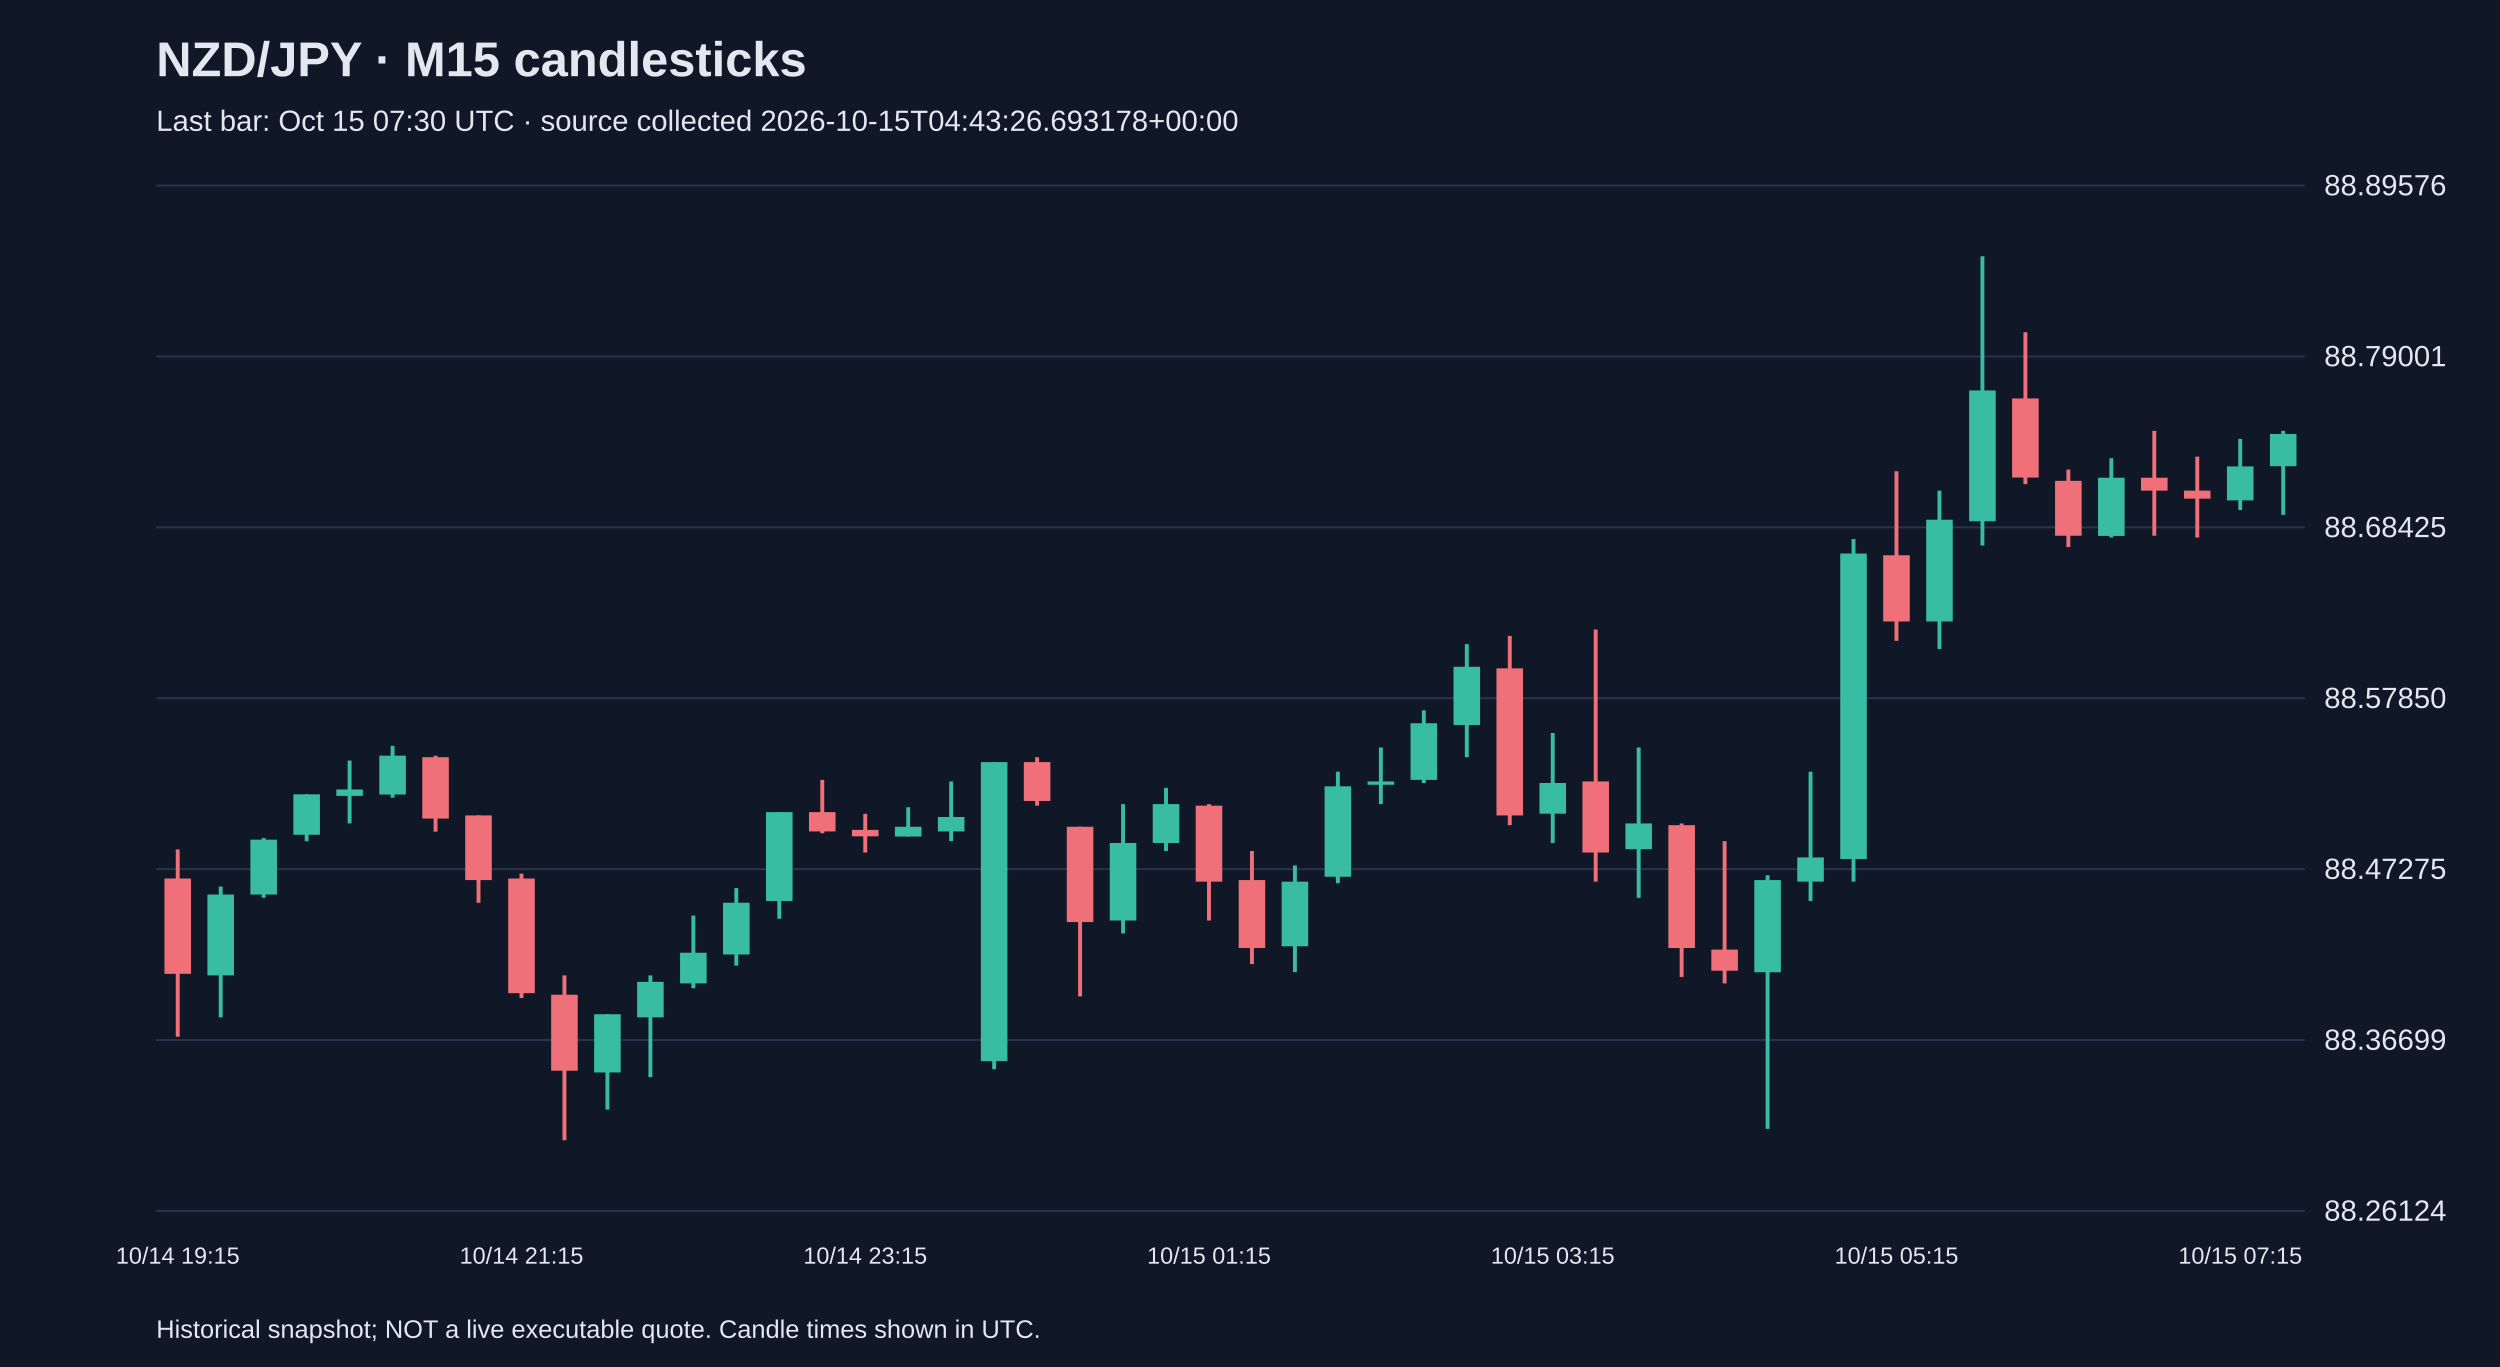
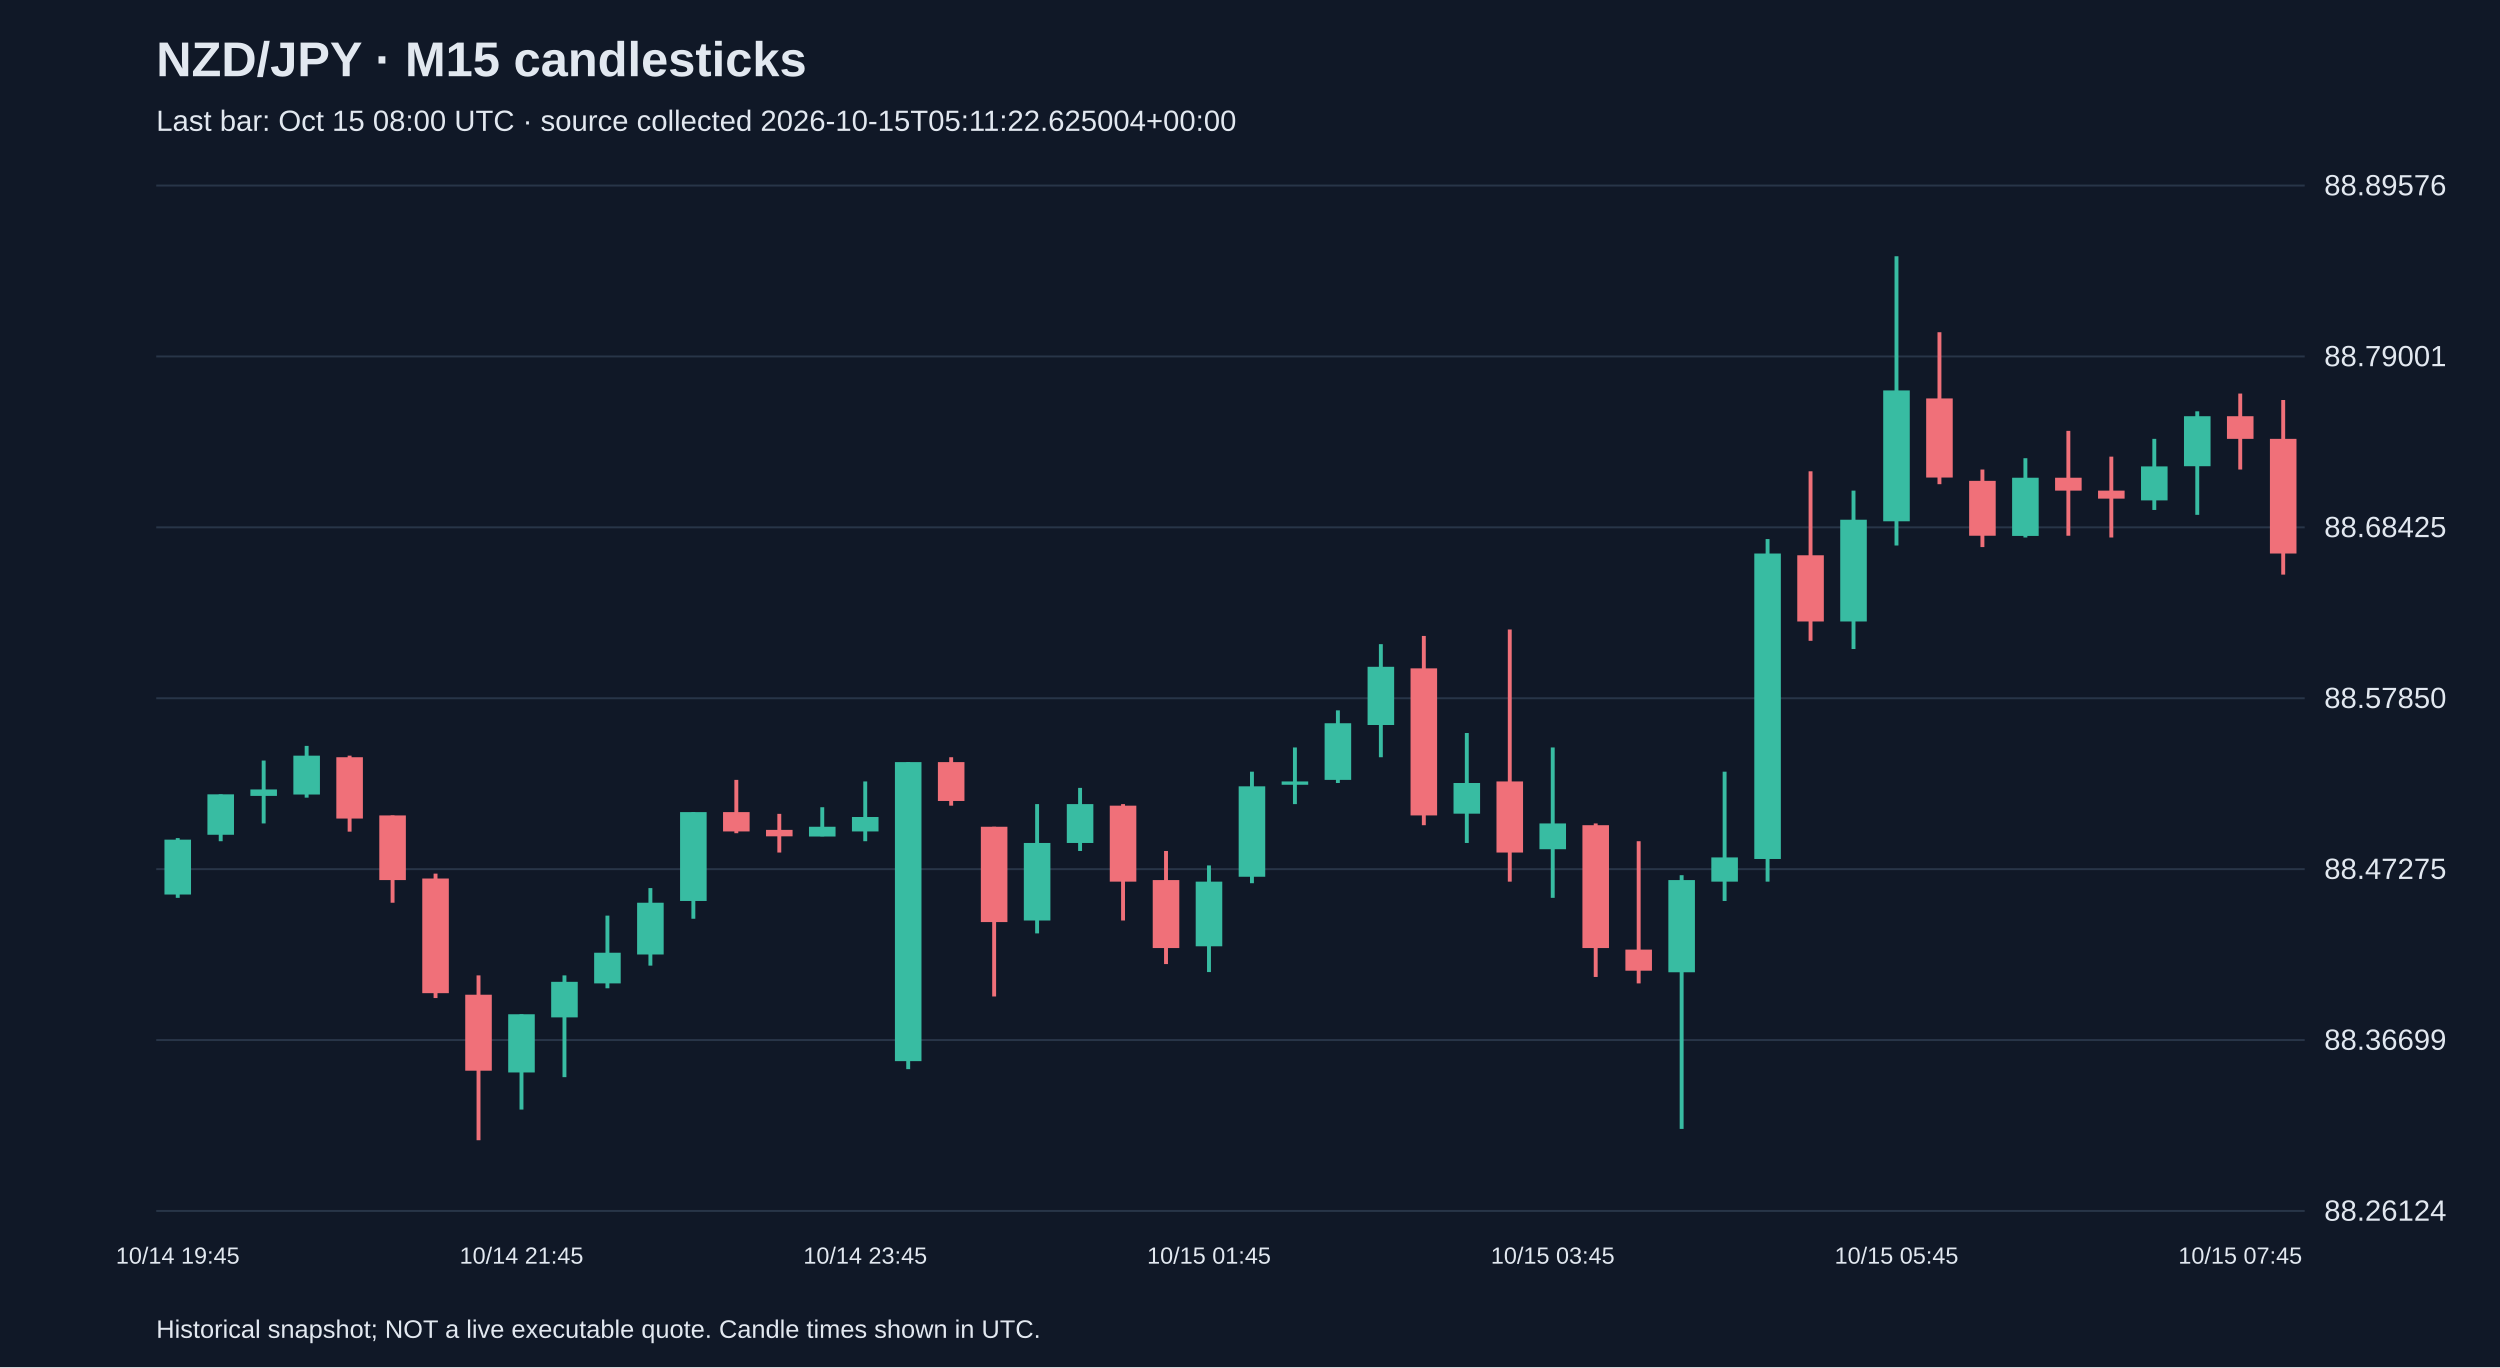
<svg xmlns="http://www.w3.org/2000/svg" viewBox="0 0 1280 700">
  <rect width="100%" height="100%" fill="#101827" />
  <style>text{font-family:Arial,sans-serif;fill:#e2e8f0}</style>
  <text x="80" y="39" font-size="25" font-weight="bold">NZD/JPY · M15 candlesticks</text>
-   <text x="80" y="67" font-size="15" fill="#a6b1c5">Last bar: Oct 15 07:30 UTC · source collected 2026-10-15T04:43:26.693178+00:00</text>
+   <text x="80" y="67" font-size="15" fill="#a6b1c5">Last bar: Oct 15 08:00 UTC · source collected 2026-10-15T05:11:22.625004+00:00</text>
  <line x1="80" y1="620.0" x2="1180" y2="620.0" stroke="#283548" />
  <text x="1190" y="625.0" font-size="15">88.26124</text>
  <line x1="80" y1="532.5" x2="1180" y2="532.5" stroke="#283548" />
  <text x="1190" y="537.5" font-size="15">88.36699</text>
  <line x1="80" y1="445.0" x2="1180" y2="445.0" stroke="#283548" />
  <text x="1190" y="450.0" font-size="15">88.47275</text>
  <line x1="80" y1="357.5" x2="1180" y2="357.5" stroke="#283548" />
  <text x="1190" y="362.5" font-size="15">88.57850</text>
  <line x1="80" y1="270.0" x2="1180" y2="270.0" stroke="#283548" />
  <text x="1190" y="275.0" font-size="15">88.68425</text>
  <line x1="80" y1="182.5" x2="1180" y2="182.5" stroke="#283548" />
  <text x="1190" y="187.5" font-size="15">88.79001</text>
  <line x1="80" y1="95.0" x2="1180" y2="95.0" stroke="#283548" />
  <text x="1190" y="100.0" font-size="15">88.89576</text>
-   <line x1="91.0" y1="434.9" x2="91.0" y2="530.8" stroke="#f07079" stroke-width="2" />
-   <rect x="84.2" y="449.8" width="13.6" height="48.8" fill="#f07079" />
-   <text x="91.0" y="647" text-anchor="middle" font-size="12">10/14 19:15</text>
-   <line x1="113.0" y1="453.9" x2="113.0" y2="520.9" stroke="#38bca2" stroke-width="2" />
-   <rect x="106.2" y="458.0" width="13.6" height="41.4" fill="#38bca2" />
-   <line x1="135.0" y1="429.1" x2="135.0" y2="459.7" stroke="#38bca2" stroke-width="2" />
-   <rect x="128.2" y="429.9" width="13.6" height="28.1" fill="#38bca2" />
-   <line x1="157.0" y1="406.7" x2="157.0" y2="430.7" stroke="#38bca2" stroke-width="2" />
-   <rect x="150.2" y="406.7" width="13.6" height="20.7" fill="#38bca2" />
-   <line x1="179.0" y1="389.4" x2="179.0" y2="421.6" stroke="#38bca2" stroke-width="2" />
-   <rect x="172.2" y="404.2" width="13.6" height="3.3" fill="#38bca2" />
-   <line x1="201.0" y1="381.9" x2="201.0" y2="408.4" stroke="#38bca2" stroke-width="2" />
-   <rect x="194.2" y="386.9" width="13.6" height="19.9" fill="#38bca2" />
-   <line x1="223.0" y1="386.9" x2="223.0" y2="425.8" stroke="#f07079" stroke-width="2" />
-   <rect x="216.2" y="387.7" width="13.6" height="31.4" fill="#f07079" />
-   <line x1="245.0" y1="417.5" x2="245.0" y2="462.2" stroke="#f07079" stroke-width="2" />
-   <rect x="238.2" y="417.5" width="13.6" height="33.1" fill="#f07079" />
-   <line x1="267.0" y1="447.3" x2="267.0" y2="511.0" stroke="#f07079" stroke-width="2" />
-   <rect x="260.2" y="449.8" width="13.6" height="58.7" fill="#f07079" />
-   <text x="267.0" y="647" text-anchor="middle" font-size="12">10/14 21:15</text>
-   <line x1="289.0" y1="499.4" x2="289.0" y2="583.8" stroke="#f07079" stroke-width="2" />
-   <rect x="282.2" y="509.3" width="13.6" height="38.9" fill="#f07079" />
-   <line x1="311.0" y1="519.3" x2="311.0" y2="568.1" stroke="#38bca2" stroke-width="2" />
-   <rect x="304.2" y="519.3" width="13.6" height="29.8" fill="#38bca2" />
-   <line x1="333.0" y1="499.4" x2="333.0" y2="551.5" stroke="#38bca2" stroke-width="2" />
-   <rect x="326.2" y="502.7" width="13.6" height="18.2" fill="#38bca2" />
-   <line x1="355.0" y1="468.8" x2="355.0" y2="506.0" stroke="#38bca2" stroke-width="2" />
-   <rect x="348.2" y="487.8" width="13.6" height="15.7" fill="#38bca2" />
-   <line x1="377.0" y1="454.7" x2="377.0" y2="494.4" stroke="#38bca2" stroke-width="2" />
-   <rect x="370.2" y="462.2" width="13.6" height="26.5" fill="#38bca2" />
-   <line x1="399.0" y1="415.8" x2="399.0" y2="470.4" stroke="#38bca2" stroke-width="2" />
-   <rect x="392.2" y="415.8" width="13.6" height="45.5" fill="#38bca2" />
-   <line x1="421.0" y1="399.3" x2="421.0" y2="426.6" stroke="#f07079" stroke-width="2" />
-   <rect x="414.2" y="415.8" width="13.6" height="9.9" fill="#f07079" />
-   <line x1="443.0" y1="416.7" x2="443.0" y2="436.5" stroke="#f07079" stroke-width="2" />
-   <rect x="436.2" y="424.9" width="13.6" height="3.3" fill="#f07079" />
-   <text x="443.0" y="647" text-anchor="middle" font-size="12">10/14 23:15</text>
-   <line x1="465.0" y1="413.3" x2="465.0" y2="428.2" stroke="#38bca2" stroke-width="2" />
-   <rect x="458.2" y="423.3" width="13.6" height="5.0" fill="#38bca2" />
-   <line x1="487.0" y1="400.1" x2="487.0" y2="430.7" stroke="#38bca2" stroke-width="2" />
-   <rect x="480.2" y="418.3" width="13.6" height="7.4" fill="#38bca2" />
-   <line x1="509.0" y1="390.2" x2="509.0" y2="547.4" stroke="#38bca2" stroke-width="2" />
-   <rect x="502.2" y="390.2" width="13.6" height="153.1" fill="#38bca2" />
-   <line x1="531.0" y1="387.7" x2="531.0" y2="412.5" stroke="#f07079" stroke-width="2" />
-   <rect x="524.2" y="390.2" width="13.6" height="19.9" fill="#f07079" />
-   <line x1="553.0" y1="423.3" x2="553.0" y2="510.2" stroke="#f07079" stroke-width="2" />
-   <rect x="546.2" y="423.3" width="13.6" height="48.8" fill="#f07079" />
-   <line x1="575.0" y1="411.7" x2="575.0" y2="477.9" stroke="#38bca2" stroke-width="2" />
-   <rect x="568.2" y="431.6" width="13.6" height="39.7" fill="#38bca2" />
-   <line x1="597.0" y1="403.4" x2="597.0" y2="435.7" stroke="#38bca2" stroke-width="2" />
-   <rect x="590.2" y="411.7" width="13.6" height="19.9" fill="#38bca2" />
-   <line x1="619.0" y1="411.7" x2="619.0" y2="471.3" stroke="#f07079" stroke-width="2" />
-   <rect x="612.2" y="412.5" width="13.6" height="38.9" fill="#f07079" />
-   <text x="619.0" y="647" text-anchor="middle" font-size="12">10/15 01:15</text>
-   <line x1="641.0" y1="435.7" x2="641.0" y2="493.6" stroke="#f07079" stroke-width="2" />
-   <rect x="634.2" y="450.6" width="13.6" height="34.8" fill="#f07079" />
-   <line x1="663.0" y1="443.1" x2="663.0" y2="497.7" stroke="#38bca2" stroke-width="2" />
-   <rect x="656.2" y="451.4" width="13.6" height="33.1" fill="#38bca2" />
-   <line x1="685.0" y1="395.1" x2="685.0" y2="452.2" stroke="#38bca2" stroke-width="2" />
-   <rect x="678.2" y="402.6" width="13.6" height="46.3" fill="#38bca2" />
-   <line x1="707.0" y1="382.7" x2="707.0" y2="411.7" stroke="#38bca2" stroke-width="2" />
-   <rect x="700.2" y="400.1" width="13.6" height="1.7" fill="#38bca2" />
-   <line x1="729.0" y1="363.7" x2="729.0" y2="400.9" stroke="#38bca2" stroke-width="2" />
-   <rect x="722.2" y="370.3" width="13.6" height="29.0" fill="#38bca2" />
-   <line x1="751.0" y1="329.8" x2="751.0" y2="387.7" stroke="#38bca2" stroke-width="2" />
-   <rect x="744.2" y="341.4" width="13.6" height="29.8" fill="#38bca2" />
-   <line x1="773.0" y1="325.6" x2="773.0" y2="422.5" stroke="#f07079" stroke-width="2" />
-   <rect x="766.2" y="342.2" width="13.6" height="75.3" fill="#f07079" />
-   <line x1="795.0" y1="375.3" x2="795.0" y2="431.6" stroke="#38bca2" stroke-width="2" />
-   <rect x="788.2" y="400.9" width="13.6" height="15.7" fill="#38bca2" />
-   <text x="795.0" y="647" text-anchor="middle" font-size="12">10/15 03:15</text>
-   <line x1="817.0" y1="322.3" x2="817.0" y2="451.4" stroke="#f07079" stroke-width="2" />
-   <rect x="810.2" y="400.1" width="13.6" height="36.4" fill="#f07079" />
-   <line x1="839.0" y1="382.7" x2="839.0" y2="459.7" stroke="#38bca2" stroke-width="2" />
-   <rect x="832.2" y="421.6" width="13.6" height="13.2" fill="#38bca2" />
-   <line x1="861.0" y1="421.6" x2="861.0" y2="500.2" stroke="#f07079" stroke-width="2" />
-   <rect x="854.2" y="422.5" width="13.6" height="62.9" fill="#f07079" />
-   <line x1="883.0" y1="430.7" x2="883.0" y2="503.5" stroke="#f07079" stroke-width="2" />
-   <rect x="876.2" y="486.2" width="13.6" height="10.8" fill="#f07079" />
-   <line x1="905.0" y1="448.1" x2="905.0" y2="578.0" stroke="#38bca2" stroke-width="2" />
-   <rect x="898.2" y="450.6" width="13.6" height="47.2" fill="#38bca2" />
-   <line x1="927.0" y1="395.1" x2="927.0" y2="461.3" stroke="#38bca2" stroke-width="2" />
-   <rect x="920.2" y="439.0" width="13.6" height="12.4" fill="#38bca2" />
-   <line x1="949.0" y1="276.0" x2="949.0" y2="451.4" stroke="#38bca2" stroke-width="2" />
-   <rect x="942.2" y="283.4" width="13.6" height="156.4" fill="#38bca2" />
-   <line x1="971.0" y1="241.3" x2="971.0" y2="328.1" stroke="#f07079" stroke-width="2" />
-   <rect x="964.2" y="284.3" width="13.6" height="33.9" fill="#f07079" />
-   <text x="971.0" y="647" text-anchor="middle" font-size="12">10/15 05:15</text>
-   <line x1="993.0" y1="251.2" x2="993.0" y2="332.3" stroke="#38bca2" stroke-width="2" />
-   <rect x="986.2" y="266.1" width="13.6" height="52.1" fill="#38bca2" />
-   <line x1="1015.0" y1="131.2" x2="1015.0" y2="279.3" stroke="#38bca2" stroke-width="2" />
-   <rect x="1008.2" y="199.9" width="13.6" height="67.0" fill="#38bca2" />
-   <line x1="1037.0" y1="170.1" x2="1037.0" y2="247.9" stroke="#f07079" stroke-width="2" />
-   <rect x="1030.2" y="204.0" width="13.6" height="40.5" fill="#f07079" />
-   <line x1="1059.0" y1="240.4" x2="1059.0" y2="280.1" stroke="#f07079" stroke-width="2" />
-   <rect x="1052.2" y="246.2" width="13.6" height="28.1" fill="#f07079" />
-   <line x1="1081.0" y1="234.6" x2="1081.0" y2="275.2" stroke="#38bca2" stroke-width="2" />
-   <rect x="1074.2" y="244.6" width="13.6" height="29.8" fill="#38bca2" />
-   <line x1="1103.0" y1="220.6" x2="1103.0" y2="274.3" stroke="#f07079" stroke-width="2" />
-   <rect x="1096.2" y="244.6" width="13.6" height="6.6" fill="#f07079" />
-   <line x1="1125.0" y1="233.8" x2="1125.0" y2="275.2" stroke="#f07079" stroke-width="2" />
-   <rect x="1118.2" y="251.2" width="13.6" height="4.1" fill="#f07079" />
-   <line x1="1147.0" y1="224.7" x2="1147.0" y2="261.1" stroke="#38bca2" stroke-width="2" />
-   <rect x="1140.2" y="238.8" width="13.6" height="17.4" fill="#38bca2" />
-   <text x="1147.0" y="647" text-anchor="middle" font-size="12">10/15 07:15</text>
-   <line x1="1169.0" y1="220.6" x2="1169.0" y2="263.6" stroke="#38bca2" stroke-width="2" />
-   <rect x="1162.2" y="222.2" width="13.6" height="16.5" fill="#38bca2" />
+   <line x1="91.0" y1="429.1" x2="91.0" y2="459.7" stroke="#38bca2" stroke-width="2" />
+   <rect x="84.2" y="429.9" width="13.6" height="28.1" fill="#38bca2" />
+   <text x="91.0" y="647" text-anchor="middle" font-size="12">10/14 19:45</text>
+   <line x1="113.0" y1="406.7" x2="113.0" y2="430.7" stroke="#38bca2" stroke-width="2" />
+   <rect x="106.2" y="406.7" width="13.6" height="20.7" fill="#38bca2" />
+   <line x1="135.0" y1="389.4" x2="135.0" y2="421.6" stroke="#38bca2" stroke-width="2" />
+   <rect x="128.2" y="404.2" width="13.6" height="3.3" fill="#38bca2" />
+   <line x1="157.0" y1="381.9" x2="157.0" y2="408.4" stroke="#38bca2" stroke-width="2" />
+   <rect x="150.2" y="386.9" width="13.6" height="19.9" fill="#38bca2" />
+   <line x1="179.0" y1="386.9" x2="179.0" y2="425.8" stroke="#f07079" stroke-width="2" />
+   <rect x="172.2" y="387.7" width="13.6" height="31.4" fill="#f07079" />
+   <line x1="201.0" y1="417.5" x2="201.0" y2="462.2" stroke="#f07079" stroke-width="2" />
+   <rect x="194.2" y="417.5" width="13.6" height="33.1" fill="#f07079" />
+   <line x1="223.0" y1="447.3" x2="223.0" y2="511.0" stroke="#f07079" stroke-width="2" />
+   <rect x="216.2" y="449.8" width="13.6" height="58.7" fill="#f07079" />
+   <line x1="245.0" y1="499.4" x2="245.0" y2="583.8" stroke="#f07079" stroke-width="2" />
+   <rect x="238.2" y="509.3" width="13.6" height="38.9" fill="#f07079" />
+   <line x1="267.0" y1="519.3" x2="267.0" y2="568.1" stroke="#38bca2" stroke-width="2" />
+   <rect x="260.2" y="519.3" width="13.6" height="29.8" fill="#38bca2" />
+   <text x="267.0" y="647" text-anchor="middle" font-size="12">10/14 21:45</text>
+   <line x1="289.0" y1="499.4" x2="289.0" y2="551.5" stroke="#38bca2" stroke-width="2" />
+   <rect x="282.2" y="502.7" width="13.6" height="18.2" fill="#38bca2" />
+   <line x1="311.0" y1="468.8" x2="311.0" y2="506.0" stroke="#38bca2" stroke-width="2" />
+   <rect x="304.2" y="487.8" width="13.6" height="15.7" fill="#38bca2" />
+   <line x1="333.0" y1="454.7" x2="333.0" y2="494.4" stroke="#38bca2" stroke-width="2" />
+   <rect x="326.2" y="462.2" width="13.6" height="26.5" fill="#38bca2" />
+   <line x1="355.0" y1="415.8" x2="355.0" y2="470.4" stroke="#38bca2" stroke-width="2" />
+   <rect x="348.2" y="415.8" width="13.6" height="45.5" fill="#38bca2" />
+   <line x1="377.0" y1="399.3" x2="377.0" y2="426.6" stroke="#f07079" stroke-width="2" />
+   <rect x="370.2" y="415.8" width="13.6" height="9.9" fill="#f07079" />
+   <line x1="399.0" y1="416.7" x2="399.0" y2="436.5" stroke="#f07079" stroke-width="2" />
+   <rect x="392.2" y="424.9" width="13.6" height="3.3" fill="#f07079" />
+   <line x1="421.0" y1="413.3" x2="421.0" y2="428.2" stroke="#38bca2" stroke-width="2" />
+   <rect x="414.2" y="423.3" width="13.6" height="5.0" fill="#38bca2" />
+   <line x1="443.0" y1="400.1" x2="443.0" y2="430.7" stroke="#38bca2" stroke-width="2" />
+   <rect x="436.2" y="418.3" width="13.6" height="7.4" fill="#38bca2" />
+   <text x="443.0" y="647" text-anchor="middle" font-size="12">10/14 23:45</text>
+   <line x1="465.0" y1="390.2" x2="465.0" y2="547.4" stroke="#38bca2" stroke-width="2" />
+   <rect x="458.2" y="390.2" width="13.6" height="153.1" fill="#38bca2" />
+   <line x1="487.0" y1="387.7" x2="487.0" y2="412.5" stroke="#f07079" stroke-width="2" />
+   <rect x="480.2" y="390.2" width="13.6" height="19.9" fill="#f07079" />
+   <line x1="509.0" y1="423.3" x2="509.0" y2="510.2" stroke="#f07079" stroke-width="2" />
+   <rect x="502.2" y="423.3" width="13.6" height="48.8" fill="#f07079" />
+   <line x1="531.0" y1="411.7" x2="531.0" y2="477.9" stroke="#38bca2" stroke-width="2" />
+   <rect x="524.2" y="431.6" width="13.6" height="39.7" fill="#38bca2" />
+   <line x1="553.0" y1="403.4" x2="553.0" y2="435.7" stroke="#38bca2" stroke-width="2" />
+   <rect x="546.2" y="411.7" width="13.6" height="19.9" fill="#38bca2" />
+   <line x1="575.0" y1="411.7" x2="575.0" y2="471.3" stroke="#f07079" stroke-width="2" />
+   <rect x="568.2" y="412.5" width="13.6" height="38.9" fill="#f07079" />
+   <line x1="597.0" y1="435.7" x2="597.0" y2="493.6" stroke="#f07079" stroke-width="2" />
+   <rect x="590.2" y="450.6" width="13.6" height="34.8" fill="#f07079" />
+   <line x1="619.0" y1="443.1" x2="619.0" y2="497.7" stroke="#38bca2" stroke-width="2" />
+   <rect x="612.2" y="451.4" width="13.6" height="33.1" fill="#38bca2" />
+   <text x="619.0" y="647" text-anchor="middle" font-size="12">10/15 01:45</text>
+   <line x1="641.0" y1="395.1" x2="641.0" y2="452.2" stroke="#38bca2" stroke-width="2" />
+   <rect x="634.2" y="402.6" width="13.6" height="46.3" fill="#38bca2" />
+   <line x1="663.0" y1="382.7" x2="663.0" y2="411.7" stroke="#38bca2" stroke-width="2" />
+   <rect x="656.2" y="400.1" width="13.6" height="1.7" fill="#38bca2" />
+   <line x1="685.0" y1="363.7" x2="685.0" y2="400.9" stroke="#38bca2" stroke-width="2" />
+   <rect x="678.2" y="370.3" width="13.6" height="29.0" fill="#38bca2" />
+   <line x1="707.0" y1="329.8" x2="707.0" y2="387.7" stroke="#38bca2" stroke-width="2" />
+   <rect x="700.2" y="341.4" width="13.6" height="29.8" fill="#38bca2" />
+   <line x1="729.0" y1="325.6" x2="729.0" y2="422.5" stroke="#f07079" stroke-width="2" />
+   <rect x="722.2" y="342.2" width="13.6" height="75.3" fill="#f07079" />
+   <line x1="751.0" y1="375.3" x2="751.0" y2="431.6" stroke="#38bca2" stroke-width="2" />
+   <rect x="744.2" y="400.9" width="13.6" height="15.7" fill="#38bca2" />
+   <line x1="773.0" y1="322.3" x2="773.0" y2="451.4" stroke="#f07079" stroke-width="2" />
+   <rect x="766.2" y="400.1" width="13.6" height="36.4" fill="#f07079" />
+   <line x1="795.0" y1="382.7" x2="795.0" y2="459.7" stroke="#38bca2" stroke-width="2" />
+   <rect x="788.2" y="421.6" width="13.6" height="13.2" fill="#38bca2" />
+   <text x="795.0" y="647" text-anchor="middle" font-size="12">10/15 03:45</text>
+   <line x1="817.0" y1="421.6" x2="817.0" y2="500.2" stroke="#f07079" stroke-width="2" />
+   <rect x="810.2" y="422.5" width="13.6" height="62.9" fill="#f07079" />
+   <line x1="839.0" y1="430.7" x2="839.0" y2="503.5" stroke="#f07079" stroke-width="2" />
+   <rect x="832.2" y="486.2" width="13.6" height="10.8" fill="#f07079" />
+   <line x1="861.0" y1="448.1" x2="861.0" y2="578.0" stroke="#38bca2" stroke-width="2" />
+   <rect x="854.2" y="450.6" width="13.6" height="47.2" fill="#38bca2" />
+   <line x1="883.0" y1="395.1" x2="883.0" y2="461.3" stroke="#38bca2" stroke-width="2" />
+   <rect x="876.2" y="439.0" width="13.6" height="12.4" fill="#38bca2" />
+   <line x1="905.0" y1="276.0" x2="905.0" y2="451.4" stroke="#38bca2" stroke-width="2" />
+   <rect x="898.2" y="283.4" width="13.6" height="156.4" fill="#38bca2" />
+   <line x1="927.0" y1="241.3" x2="927.0" y2="328.1" stroke="#f07079" stroke-width="2" />
+   <rect x="920.2" y="284.3" width="13.6" height="33.9" fill="#f07079" />
+   <line x1="949.0" y1="251.2" x2="949.0" y2="332.3" stroke="#38bca2" stroke-width="2" />
+   <rect x="942.2" y="266.1" width="13.6" height="52.1" fill="#38bca2" />
+   <line x1="971.0" y1="131.2" x2="971.0" y2="279.3" stroke="#38bca2" stroke-width="2" />
+   <rect x="964.2" y="199.9" width="13.6" height="67.0" fill="#38bca2" />
+   <text x="971.0" y="647" text-anchor="middle" font-size="12">10/15 05:45</text>
+   <line x1="993.0" y1="170.1" x2="993.0" y2="247.9" stroke="#f07079" stroke-width="2" />
+   <rect x="986.2" y="204.0" width="13.6" height="40.5" fill="#f07079" />
+   <line x1="1015.0" y1="240.4" x2="1015.0" y2="280.1" stroke="#f07079" stroke-width="2" />
+   <rect x="1008.2" y="246.2" width="13.6" height="28.1" fill="#f07079" />
+   <line x1="1037.0" y1="234.6" x2="1037.0" y2="275.2" stroke="#38bca2" stroke-width="2" />
+   <rect x="1030.2" y="244.6" width="13.6" height="29.8" fill="#38bca2" />
+   <line x1="1059.0" y1="220.6" x2="1059.0" y2="274.3" stroke="#f07079" stroke-width="2" />
+   <rect x="1052.2" y="244.6" width="13.6" height="6.6" fill="#f07079" />
+   <line x1="1081.0" y1="233.8" x2="1081.0" y2="275.2" stroke="#f07079" stroke-width="2" />
+   <rect x="1074.2" y="251.2" width="13.6" height="4.1" fill="#f07079" />
+   <line x1="1103.0" y1="224.7" x2="1103.0" y2="261.1" stroke="#38bca2" stroke-width="2" />
+   <rect x="1096.2" y="238.8" width="13.6" height="17.4" fill="#38bca2" />
+   <line x1="1125.0" y1="210.6" x2="1125.0" y2="263.6" stroke="#38bca2" stroke-width="2" />
+   <rect x="1118.2" y="213.1" width="13.6" height="25.6" fill="#38bca2" />
+   <line x1="1147.0" y1="201.5" x2="1147.0" y2="240.4" stroke="#f07079" stroke-width="2" />
+   <rect x="1140.2" y="213.1" width="13.6" height="11.6" fill="#f07079" />
+   <text x="1147.0" y="647" text-anchor="middle" font-size="12">10/15 07:45</text>
+   <line x1="1169.0" y1="204.8" x2="1169.0" y2="294.2" stroke="#f07079" stroke-width="2" />
+   <rect x="1162.2" y="224.7" width="13.6" height="58.7" fill="#f07079" />
  <text x="80" y="685" font-size="13">Historical snapshot; NOT a live executable quote. Candle times shown in UTC.</text>
</svg>
